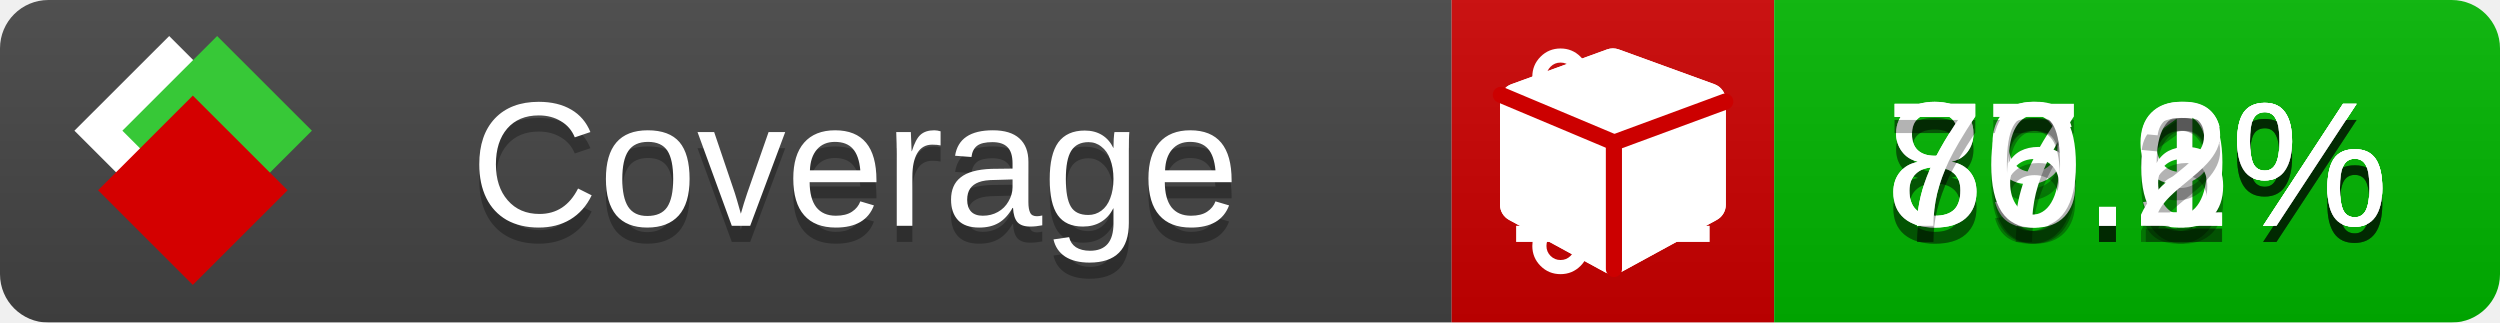
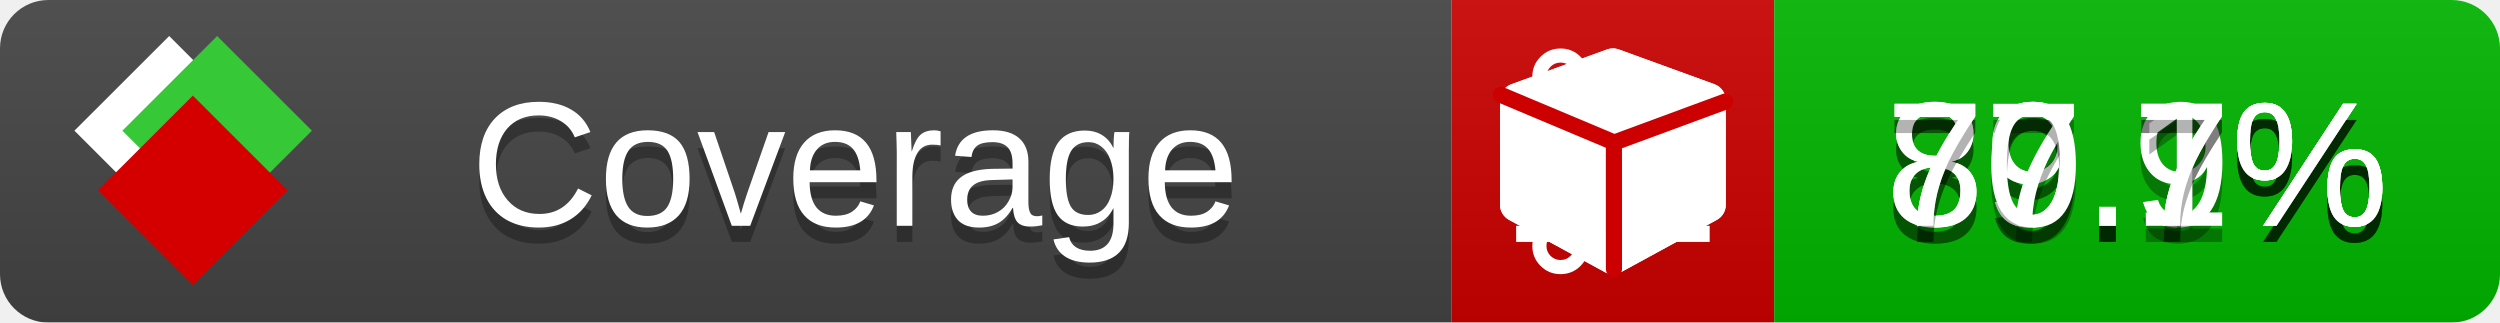
<svg xmlns="http://www.w3.org/2000/svg" xmlns:xlink="http://www.w3.org/1999/xlink" width="155" height="20">
  <style type="text/css">
          
            @keyframes fade1 {
                0% { visibility: visible; opacity: 1; }
               23% { visibility: visible; opacity: 1; }
               25% { visibility: hidden; opacity: 0; }
               48% { visibility: hidden; opacity: 0; }
               50% { visibility: hidden; opacity: 0; }
               73% { visibility: hidden; opacity: 0; }
               75% { visibility: hidden; opacity: 0; }
               98% { visibility: hidden; opacity: 0; }
              100% { visibility: visible; opacity: 1; }
            }
            @keyframes fade2 {
                0% { visibility: hidden; opacity: 0; }
               23% { visibility: hidden; opacity: 0; }
               25% { visibility: visible; opacity: 1; }
               48% { visibility: visible; opacity: 1; }
               50% { visibility: hidden; opacity: 0; }
               73% { visibility: hidden; opacity: 0; }
               75% { visibility: hidden; opacity: 0; }
               98% { visibility: hidden; opacity: 0; }
              100% { visibility: hidden; opacity: 0; }
            }
            @keyframes fade3 {
                0% { visibility: hidden; opacity: 0; }
               23% { visibility: hidden; opacity: 0; }
               25% { visibility: hidden; opacity: 0; }
               48% { visibility: hidden; opacity: 0; }
               50% { visibility: visible; opacity: 1; }
               73% { visibility: visible; opacity: 1; }
               75% { visibility: hidden; opacity: 0; }
               98% { visibility: hidden; opacity: 0; }
              100% { visibility: hidden; opacity: 0; }
            }
            @keyframes fade4 {
                0% { visibility: hidden; opacity: 0; }
               23% { visibility: hidden; opacity: 0; }
               25% { visibility: hidden; opacity: 0; }
               48% { visibility: hidden; opacity: 0; }
               50% { visibility: hidden; opacity: 0; }
               73% { visibility: hidden; opacity: 0; }
               75% { visibility: visible; opacity: 1; }
               98% { visibility: visible; opacity: 1; }
              100% { visibility: hidden; opacity: 0; }
            }
            .linecoverage {
                animation-duration: 15s;
                animation-name: fade1;
                animation-iteration-count: infinite;
            }
            .branchcoverage {
                animation-duration: 15s;
                animation-name: fade2;
                animation-iteration-count: infinite;
            }
            .methodcoverage {
                animation-duration: 15s;
                animation-name: fade3;
                animation-iteration-count: infinite;
            }
            .fullmethodcoverage {
                animation-duration: 15s;
                animation-name: fade4;
                animation-iteration-count: infinite;
            }
          
    </style>
  <defs>
    <linearGradient id="gradient" x2="0" y2="100%">
      <stop offset="0" stop-color="#bbb" stop-opacity=".1" />
      <stop offset="1" stop-opacity=".1" />
    </linearGradient>
    <linearGradient id="c">
      <stop offset="0" stop-color="#d40000" />
      <stop offset="1" stop-color="#ff2a2a" />
    </linearGradient>
    <linearGradient id="a">
      <stop offset="0" stop-color="#e0e0de" />
      <stop offset="1" stop-color="#fff" />
    </linearGradient>
    <linearGradient id="b">
      <stop offset="0" stop-color="#37c837" />
      <stop offset="1" stop-color="#217821" />
    </linearGradient>
    <linearGradient xlink:href="#a" id="e" x1="106.44" x2="69.96" y1="-11.96" y2="-46.84" gradientTransform="matrix(-.8426 -.00045 -.00045 -.8426 -94.27 -75.82)" gradientUnits="userSpaceOnUse" />
    <linearGradient xlink:href="#b" id="f" x1="56.19" x2="77.97" y1="-23.45" y2="10.62" gradientTransform="matrix(.8426 .00045 .00045 .8426 94.27 75.82)" gradientUnits="userSpaceOnUse" />
    <linearGradient xlink:href="#c" id="g" x1="79.98" x2="132.9" y1="10.79" y2="10.79" gradientTransform="matrix(.8426 .00045 .00045 .8426 94.27 75.82)" gradientUnits="userSpaceOnUse" />
    <mask id="mask">
      <rect width="155" height="20" rx="3" fill="#fff" />
    </mask>
    <g id="icon" transform="matrix(.04486 0 0 .04481 -.48 -.63)">
      <rect width="52.92" height="52.92" x="-109.72" y="-27.13" fill="url(#e)" transform="rotate(-135)" />
      <rect width="52.92" height="52.92" x="70.19" y="-39.18" fill="url(#f)" transform="rotate(45)" />
      <rect width="52.92" height="52.92" x="80.05" y="-15.74" fill="url(#g)" transform="rotate(45)" />
    </g>
  </defs>
  <g mask="url(#mask)">
    <rect x="0" y="0" width="90" height="20" fill="#444" />
    <rect x="90" y="0" width="20" height="20" fill="#c00" />
    <rect x="110" y="0" width="45" height="20" fill="#00B600" />
    <rect x="0" y="0" width="155" height="20" fill="url(#gradient)" />
  </g>
  <g>
    <path class="linecoverage" stroke="#fff" d="M94 6.5 h12 M94 10.5 h12 M94 14.5 h12" />
    <path class="branchcoverage" fill="#fff" d="m 97.628,15.247 q 0,-0.364 -0.255,-0.619 -0.255,-0.255 -0.619,-0.255 -0.364,0 -0.619,0.255 -0.255,0.255 -0.255,0.619 0,0.364 0.255,0.619 0.255,0.255 0.619,0.255 0.364,0 0.619,-0.255 0.255,-0.255 0.255,-0.619 z m 0,-10.493 q 0,-0.364 -0.255,-0.619 -0.255,-0.255 -0.619,-0.255 -0.364,0 -0.619,0.255 -0.255,0.255 -0.255,0.619 0,0.364 0.255,0.619 0.255,0.255 0.619,0.255 0.364,0 0.619,-0.255 0.255,-0.255 0.255,-0.619 z m 5.83,1.166 q 0,-0.364 -0.255,-0.619 -0.255,-0.255 -0.619,-0.255 -0.364,0 -0.619,0.255 -0.255,0.255 -0.255,0.619 0,0.364 0.255,0.619 0.255,0.255 0.619,0.255 0.364,0 0.619,-0.255 0.255,-0.255 0.255,-0.619 z m 0.874,0 q 0,0.474 -0.237,0.879 -0.237,0.405 -0.638,0.633 -0.018,2.614 -2.059,3.771 -0.619,0.346 -1.849,0.738 -1.166,0.364 -1.544,0.647 -0.378,0.282 -0.378,0.911 l 0,0.237 q 0.401,0.228 0.638,0.633 0.237,0.405 0.237,0.879 0,0.729 -0.51,1.239 -0.51,0.51 -1.239,0.51 -0.729,0 -1.239,-0.51 -0.51,-0.51 -0.51,-1.239 0,-0.474 0.237,-0.879 0.237,-0.405 0.638,-0.633 l 0,-7.469 q -0.401,-0.228 -0.638,-0.633 -0.237,-0.405 -0.237,-0.879 0,-0.729 0.51,-1.239 0.51,-0.51 1.239,-0.51 0.729,0 1.239,0.51 0.51,0.51 0.51,1.239 0,0.474 -0.237,0.879 -0.237,0.405 -0.638,0.633 l 0,4.527 q 0.492,-0.237 1.403,-0.519 0.501,-0.155 0.797,-0.269 0.296,-0.114 0.642,-0.282 0.346,-0.169 0.537,-0.36 0.191,-0.191 0.369,-0.465 0.178,-0.273 0.255,-0.633 0.077,-0.36 0.077,-0.833 -0.401,-0.228 -0.638,-0.633 -0.237,-0.405 -0.237,-0.879 0,-0.729 0.51,-1.239 0.51,-0.51 1.239,-0.51 0.729,0 1.239,0.51 0.51,0.51 0.51,1.239 z" />
    <path class="methodcoverage" fill="#fff" d="m 100.538,15.629 5.385,-2.936 v -5.351 l -5.385,1.96 z M 100,8.351 105.873,6.214 100,4.077 94.127,6.214 Z m 7,-2.12 v 6.462 q 0,0.294 -0.151,0.547 -0.151,0.252 -0.412,0.395 l -5.923,3.231 q -0.236,0.135 -0.513,0.135 -0.278,0 -0.513,-0.135 l -5.923,-3.231 Q 93.303,13.492 93.151,13.239 93,12.987 93,12.692 v -6.462 q 0,-0.337 0.194,-0.614 0.194,-0.278 0.513,-0.395 l 5.923,-2.154 q 0.185,-0.067 0.37,-0.067 0.185,0 0.37,0.067 l 5.923,2.154 q 0.32,0.118 0.513,0.395 Q 107,5.894 107,6.231 Z" />
    <path class="fullmethodcoverage" fill="#fff" d="m 107,6.231 v 6.462 c 0,0.196 -0.051,0.379 -0.151,0.547 -0.101,0.168 -0.238,0.3 -0.412,0.395 l -5.923,3.231 c -0.157,0.09 -0.328,0.135 -0.513,0.135 -0.185,0 -0.356,-0.045 -0.513,-0.135 l -5.923,-3.231 C 93.39,13.539 93.252,13.407 93.151,13.239 93.05,13.071 93,12.889 93,12.692 v -6.462 c 0,-0.224 0.065,-0.429 0.194,-0.614 0.129,-0.185 0.3,-0.317 0.513,-0.395 l 5.923,-2.154 c 0.123,-0.045 0.247,-0.067 0.37,-0.067 0.123,0 0.247,0.022 0.37,0.067 l 5.923,2.154 c 0.213,0.079 0.384,0.21 0.513,0.395 0.129,0.185 0.194,0.39 0.194,0.614 z" />
    <path class="fullmethodcoverage" style="fill:none;stroke:#cc0000;stroke-width:1;stroke-linecap:round;stroke-dasharray:none;stroke-opacity:1" d="m 100.064,16.677 -0.002,-7.833 6.906,-2.547" />
    <path class="fullmethodcoverage" style="fill:none;stroke:#cc0000;stroke-width:1;stroke-linecap:round;stroke-dasharray:none;stroke-opacity:1" d="M 99.914,8.765 93.052,5.882" />
  </g>
  <g fill="#fff" text-anchor="middle" font-family="Verdana,Arial,Geneva,sans-serif" font-size="11">
    <a xlink:href="https://github.com/danielpalme/ReportGenerator" target="_top">
      <use xlink:href="#icon" transform="translate(3,1) scale(3.5)" />
    </a>
    <text x="53" y="15" fill="#010101" fill-opacity=".3">Coverage</text>
    <text x="53" y="14" fill="#fff">Coverage</text>
-     <text class="linecoverage" x="132.5" y="15" fill="#010101" fill-opacity=".3">89.1%</text>
-     <text class="linecoverage" x="132.5" y="14">89.1%</text>
-     <text class="branchcoverage" x="132.5" y="15" fill="#010101" fill-opacity=".3">77.9%</text>
-     <text class="branchcoverage" x="132.5" y="14">77.9%</text>
-     <text class="methodcoverage" x="132.5" y="15" fill="#010101" fill-opacity=".3">86.6%</text>
-     <text class="methodcoverage" x="132.5" y="14">86.6%</text>
-     <text class="fullmethodcoverage" x="132.5" y="15" fill="#010101" fill-opacity=".3">70.2%</text>
-     <text class="fullmethodcoverage" x="132.5" y="14">70.2%</text>
+     <text class="linecoverage" x="132.5" y="15" fill="#010101" fill-opacity=".3">89.9%</text>
+     <text class="linecoverage" x="132.5" y="14">89.9%</text>
+     <text class="branchcoverage" x="132.5" y="15" fill="#010101" fill-opacity=".3">79.7%</text>
+     <text class="branchcoverage" x="132.5" y="14">79.7%</text>
+     <text class="methodcoverage" x="132.5" y="15" fill="#010101" fill-opacity=".3">87.1%</text>
+     <text class="methodcoverage" x="132.5" y="14">87.1%</text>
+     <text class="fullmethodcoverage" x="132.5" y="15" fill="#010101" fill-opacity=".3">70.7%</text>
+     <text class="fullmethodcoverage" x="132.5" y="14">70.7%</text>
  </g>
  <g>
    <rect class="linecoverage" x="90" y="0" width="65" height="20" fill-opacity="0" />
    <rect class="branchcoverage" x="90" y="0" width="65" height="20" fill-opacity="0" />
    <rect class="methodcoverage" x="90" y="0" width="65" height="20" fill-opacity="0" />
    <rect class="fullmethodcoverage" x="90" y="0" width="65" height="20" fill-opacity="0" />
  </g>
</svg>
